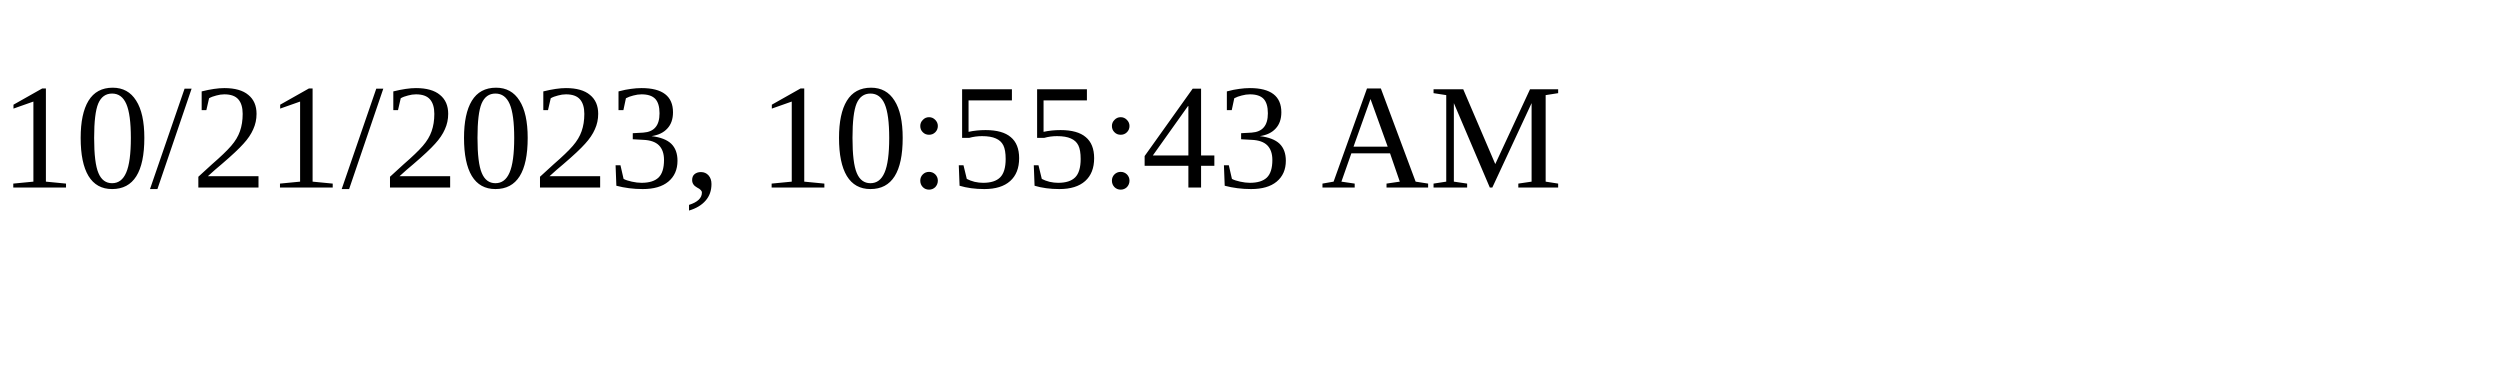
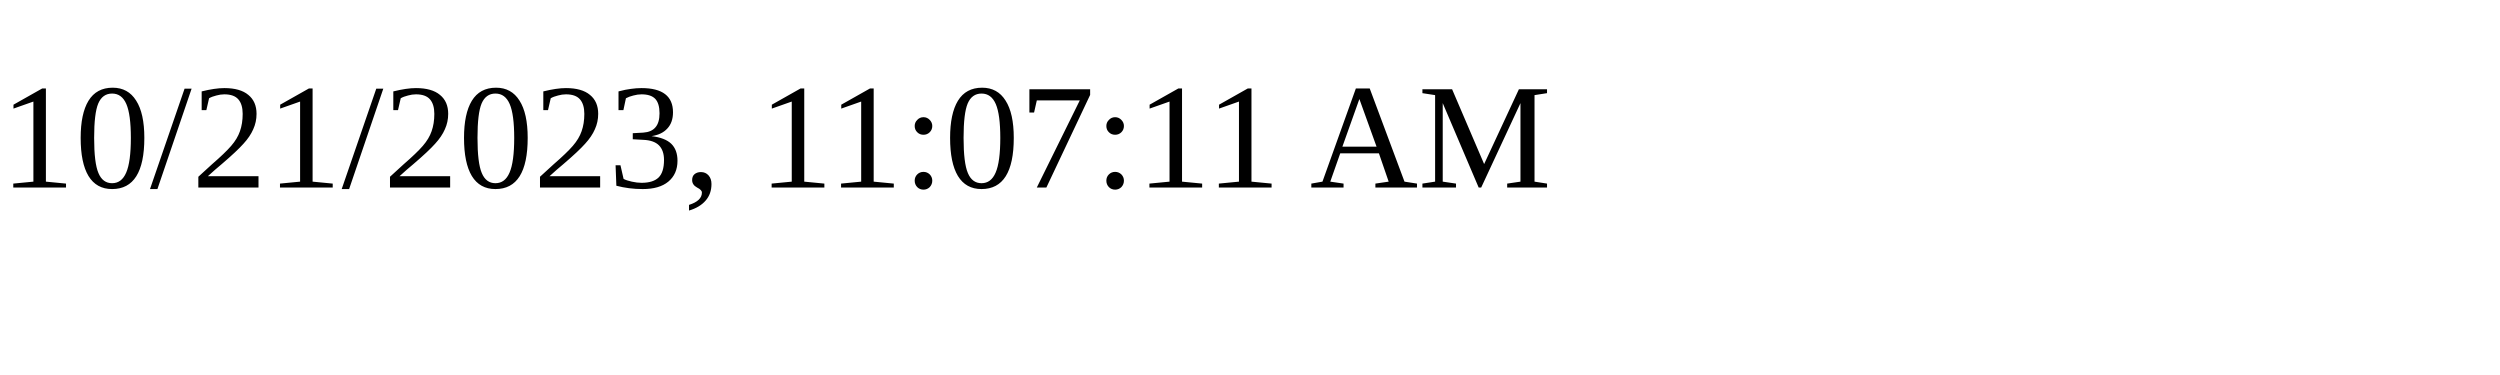
<svg xmlns="http://www.w3.org/2000/svg" height="30" width="200">
-   <text x="0" y="15">10/21/2023, 10:55:43 AM</text>
+   <text x="0" y="15">10/21/2023, 11:07:11 AM</text>
</svg>
